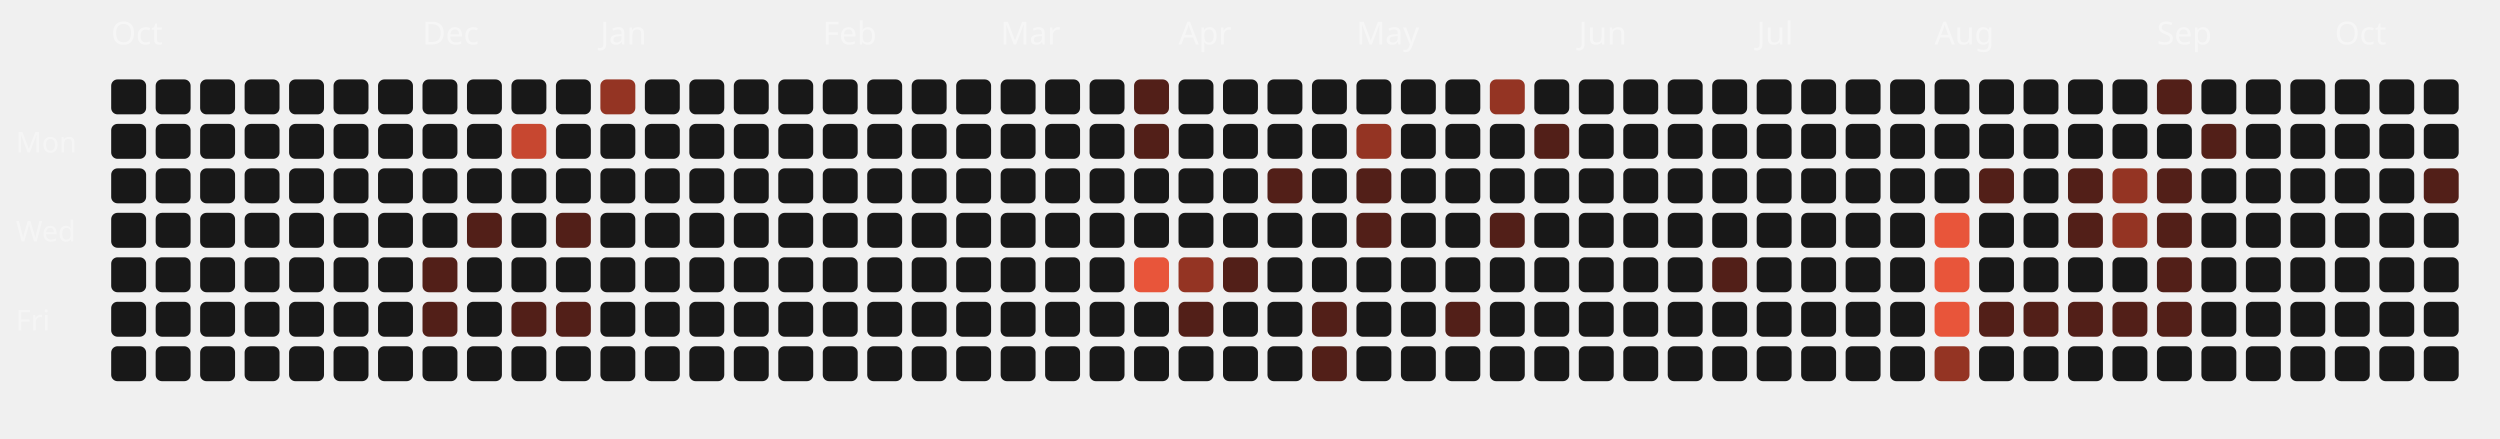
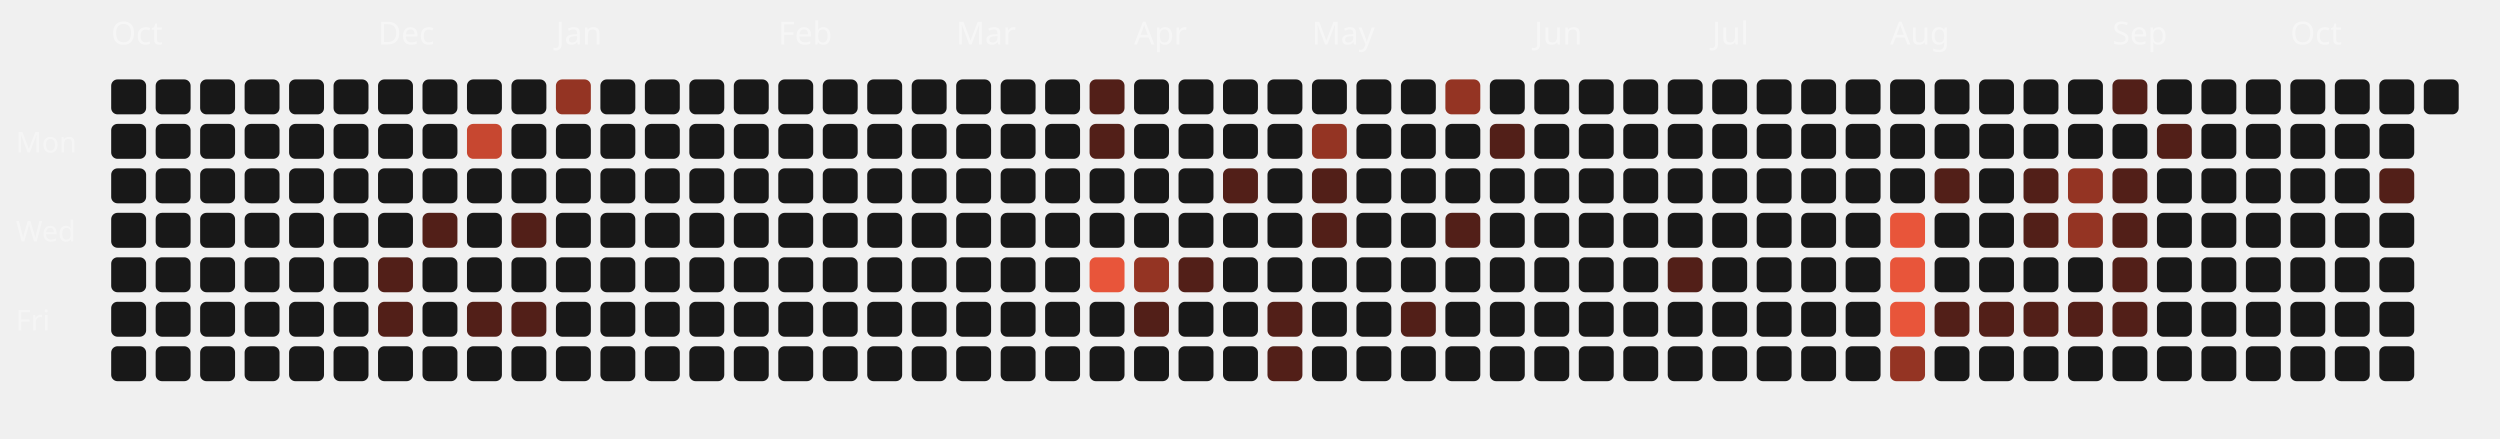
<svg xmlns="http://www.w3.org/2000/svg" viewBox="0 0 787 138" width="100%" height="100%">
  <style>
  .month-label { font-family: "Space Grotesk", sans-serif; font-size: 10px; fill: rgba(255,255,255,0.4); }
  .wday-label { font-family: "Space Grotesk", sans-serif; font-size: 9px; fill: rgba(255,255,255,0.35); }
  .day-rect { transition: all 0.2s ease; cursor: pointer; }
  .day-rect:hover { stroke: #fff; stroke-width: 1px; transform: scale(1.1); transform-origin: center; }
</style>
  <text x="5" y="48" class="wday-label">Mon</text>
  <text x="5" y="76" class="wday-label">Wed</text>
  <text x="5" y="104" class="wday-label">Fri</text>
  <text x="35" y="14" class="month-label">Oct</text>
  <rect x="35" y="25" width="11" height="11" rx="2" ry="2" fill="#181818" class="day-rect" />
  <rect x="35" y="39" width="11" height="11" rx="2" ry="2" fill="#181818" class="day-rect" />
  <rect x="35" y="53" width="11" height="11" rx="2" ry="2" fill="#181818" class="day-rect" />
  <rect x="35" y="67" width="11" height="11" rx="2" ry="2" fill="#181818" class="day-rect" />
  <rect x="35" y="81" width="11" height="11" rx="2" ry="2" fill="#181818" class="day-rect" />
  <rect x="35" y="95" width="11" height="11" rx="2" ry="2" fill="#181818" class="day-rect" />
  <rect x="35" y="109" width="11" height="11" rx="2" ry="2" fill="#181818" class="day-rect" />
  <rect x="49" y="25" width="11" height="11" rx="2" ry="2" fill="#181818" class="day-rect" />
  <rect x="49" y="39" width="11" height="11" rx="2" ry="2" fill="#181818" class="day-rect" />
  <rect x="49" y="53" width="11" height="11" rx="2" ry="2" fill="#181818" class="day-rect" />
  <rect x="49" y="67" width="11" height="11" rx="2" ry="2" fill="#181818" class="day-rect" />
  <rect x="49" y="81" width="11" height="11" rx="2" ry="2" fill="#181818" class="day-rect" />
  <rect x="49" y="95" width="11" height="11" rx="2" ry="2" fill="#181818" class="day-rect" />
  <rect x="49" y="109" width="11" height="11" rx="2" ry="2" fill="#181818" class="day-rect" />
  <rect x="63" y="25" width="11" height="11" rx="2" ry="2" fill="#181818" class="day-rect" />
  <rect x="63" y="39" width="11" height="11" rx="2" ry="2" fill="#181818" class="day-rect" />
  <rect x="63" y="53" width="11" height="11" rx="2" ry="2" fill="#181818" class="day-rect" />
  <rect x="63" y="67" width="11" height="11" rx="2" ry="2" fill="#181818" class="day-rect" />
  <rect x="63" y="81" width="11" height="11" rx="2" ry="2" fill="#181818" class="day-rect" />
  <rect x="63" y="95" width="11" height="11" rx="2" ry="2" fill="#181818" class="day-rect" />
  <rect x="63" y="109" width="11" height="11" rx="2" ry="2" fill="#181818" class="day-rect" />
  <rect x="77" y="25" width="11" height="11" rx="2" ry="2" fill="#181818" class="day-rect" />
  <rect x="77" y="39" width="11" height="11" rx="2" ry="2" fill="#181818" class="day-rect" />
  <rect x="77" y="53" width="11" height="11" rx="2" ry="2" fill="#181818" class="day-rect" />
  <rect x="77" y="67" width="11" height="11" rx="2" ry="2" fill="#181818" class="day-rect" />
  <rect x="77" y="81" width="11" height="11" rx="2" ry="2" fill="#181818" class="day-rect" />
  <rect x="77" y="95" width="11" height="11" rx="2" ry="2" fill="#181818" class="day-rect" />
  <rect x="77" y="109" width="11" height="11" rx="2" ry="2" fill="#181818" class="day-rect" />
  <rect x="91" y="25" width="11" height="11" rx="2" ry="2" fill="#181818" class="day-rect" />
  <rect x="91" y="39" width="11" height="11" rx="2" ry="2" fill="#181818" class="day-rect" />
  <rect x="91" y="53" width="11" height="11" rx="2" ry="2" fill="#181818" class="day-rect" />
  <rect x="91" y="67" width="11" height="11" rx="2" ry="2" fill="#181818" class="day-rect" />
  <rect x="91" y="81" width="11" height="11" rx="2" ry="2" fill="#181818" class="day-rect" />
  <rect x="91" y="95" width="11" height="11" rx="2" ry="2" fill="#181818" class="day-rect" />
  <rect x="91" y="109" width="11" height="11" rx="2" ry="2" fill="#181818" class="day-rect" />
  <rect x="105" y="25" width="11" height="11" rx="2" ry="2" fill="#181818" class="day-rect" />
  <rect x="105" y="39" width="11" height="11" rx="2" ry="2" fill="#181818" class="day-rect" />
  <rect x="105" y="53" width="11" height="11" rx="2" ry="2" fill="#181818" class="day-rect" />
  <rect x="105" y="67" width="11" height="11" rx="2" ry="2" fill="#181818" class="day-rect" />
  <rect x="105" y="81" width="11" height="11" rx="2" ry="2" fill="#181818" class="day-rect" />
  <rect x="105" y="95" width="11" height="11" rx="2" ry="2" fill="#181818" class="day-rect" />
  <rect x="105" y="109" width="11" height="11" rx="2" ry="2" fill="#181818" class="day-rect" />
  <rect x="119" y="25" width="11" height="11" rx="2" ry="2" fill="#181818" class="day-rect" />
+   <text x="119" y="14" class="month-label">Dec</text>
  <rect x="119" y="39" width="11" height="11" rx="2" ry="2" fill="#181818" class="day-rect" />
  <rect x="119" y="53" width="11" height="11" rx="2" ry="2" fill="#181818" class="day-rect" />
  <rect x="119" y="67" width="11" height="11" rx="2" ry="2" fill="#181818" class="day-rect" />
-   <rect x="119" y="81" width="11" height="11" rx="2" ry="2" fill="#181818" class="day-rect" />
-   <rect x="119" y="95" width="11" height="11" rx="2" ry="2" fill="#181818" class="day-rect" />
+   <rect x="119" y="81" width="11" height="11" rx="2" ry="2" fill="#521f18" class="day-rect" />
+   <rect x="119" y="95" width="11" height="11" rx="2" ry="2" fill="#521f18" class="day-rect" />
  <rect x="119" y="109" width="11" height="11" rx="2" ry="2" fill="#181818" class="day-rect" />
  <rect x="133" y="25" width="11" height="11" rx="2" ry="2" fill="#181818" class="day-rect" />
-   <text x="133" y="14" class="month-label">Dec</text>
  <rect x="133" y="39" width="11" height="11" rx="2" ry="2" fill="#181818" class="day-rect" />
  <rect x="133" y="53" width="11" height="11" rx="2" ry="2" fill="#181818" class="day-rect" />
-   <rect x="133" y="67" width="11" height="11" rx="2" ry="2" fill="#181818" class="day-rect" />
-   <rect x="133" y="81" width="11" height="11" rx="2" ry="2" fill="#521f18" class="day-rect" />
-   <rect x="133" y="95" width="11" height="11" rx="2" ry="2" fill="#521f18" class="day-rect" />
+   <rect x="133" y="67" width="11" height="11" rx="2" ry="2" fill="#521f18" class="day-rect" />
+   <rect x="133" y="81" width="11" height="11" rx="2" ry="2" fill="#181818" class="day-rect" />
+   <rect x="133" y="95" width="11" height="11" rx="2" ry="2" fill="#181818" class="day-rect" />
  <rect x="133" y="109" width="11" height="11" rx="2" ry="2" fill="#181818" class="day-rect" />
  <rect x="147" y="25" width="11" height="11" rx="2" ry="2" fill="#181818" class="day-rect" />
-   <rect x="147" y="39" width="11" height="11" rx="2" ry="2" fill="#181818" class="day-rect" />
+   <rect x="147" y="39" width="11" height="11" rx="2" ry="2" fill="#c74730" class="day-rect" />
  <rect x="147" y="53" width="11" height="11" rx="2" ry="2" fill="#181818" class="day-rect" />
-   <rect x="147" y="67" width="11" height="11" rx="2" ry="2" fill="#521f18" class="day-rect" />
+   <rect x="147" y="67" width="11" height="11" rx="2" ry="2" fill="#181818" class="day-rect" />
  <rect x="147" y="81" width="11" height="11" rx="2" ry="2" fill="#181818" class="day-rect" />
-   <rect x="147" y="95" width="11" height="11" rx="2" ry="2" fill="#181818" class="day-rect" />
+   <rect x="147" y="95" width="11" height="11" rx="2" ry="2" fill="#521f18" class="day-rect" />
  <rect x="147" y="109" width="11" height="11" rx="2" ry="2" fill="#181818" class="day-rect" />
  <rect x="161" y="25" width="11" height="11" rx="2" ry="2" fill="#181818" class="day-rect" />
-   <rect x="161" y="39" width="11" height="11" rx="2" ry="2" fill="#c74730" class="day-rect" />
+   <rect x="161" y="39" width="11" height="11" rx="2" ry="2" fill="#181818" class="day-rect" />
  <rect x="161" y="53" width="11" height="11" rx="2" ry="2" fill="#181818" class="day-rect" />
-   <rect x="161" y="67" width="11" height="11" rx="2" ry="2" fill="#181818" class="day-rect" />
+   <rect x="161" y="67" width="11" height="11" rx="2" ry="2" fill="#521f18" class="day-rect" />
  <rect x="161" y="81" width="11" height="11" rx="2" ry="2" fill="#181818" class="day-rect" />
  <rect x="161" y="95" width="11" height="11" rx="2" ry="2" fill="#521f18" class="day-rect" />
  <rect x="161" y="109" width="11" height="11" rx="2" ry="2" fill="#181818" class="day-rect" />
-   <rect x="175" y="25" width="11" height="11" rx="2" ry="2" fill="#181818" class="day-rect" />
+   <rect x="175" y="25" width="11" height="11" rx="2" ry="2" fill="#943423" class="day-rect" />
  <rect x="175" y="39" width="11" height="11" rx="2" ry="2" fill="#181818" class="day-rect" />
  <rect x="175" y="53" width="11" height="11" rx="2" ry="2" fill="#181818" class="day-rect" />
-   <rect x="175" y="67" width="11" height="11" rx="2" ry="2" fill="#521f18" class="day-rect" />
+   <rect x="175" y="67" width="11" height="11" rx="2" ry="2" fill="#181818" class="day-rect" />
+   <text x="175" y="14" class="month-label">Jan</text>
  <rect x="175" y="81" width="11" height="11" rx="2" ry="2" fill="#181818" class="day-rect" />
-   <rect x="175" y="95" width="11" height="11" rx="2" ry="2" fill="#521f18" class="day-rect" />
+   <rect x="175" y="95" width="11" height="11" rx="2" ry="2" fill="#181818" class="day-rect" />
  <rect x="175" y="109" width="11" height="11" rx="2" ry="2" fill="#181818" class="day-rect" />
-   <rect x="189" y="25" width="11" height="11" rx="2" ry="2" fill="#943423" class="day-rect" />
+   <rect x="189" y="25" width="11" height="11" rx="2" ry="2" fill="#181818" class="day-rect" />
  <rect x="189" y="39" width="11" height="11" rx="2" ry="2" fill="#181818" class="day-rect" />
  <rect x="189" y="53" width="11" height="11" rx="2" ry="2" fill="#181818" class="day-rect" />
  <rect x="189" y="67" width="11" height="11" rx="2" ry="2" fill="#181818" class="day-rect" />
-   <text x="189" y="14" class="month-label">Jan</text>
  <rect x="189" y="81" width="11" height="11" rx="2" ry="2" fill="#181818" class="day-rect" />
  <rect x="189" y="95" width="11" height="11" rx="2" ry="2" fill="#181818" class="day-rect" />
  <rect x="189" y="109" width="11" height="11" rx="2" ry="2" fill="#181818" class="day-rect" />
  <rect x="203" y="25" width="11" height="11" rx="2" ry="2" fill="#181818" class="day-rect" />
  <rect x="203" y="39" width="11" height="11" rx="2" ry="2" fill="#181818" class="day-rect" />
  <rect x="203" y="53" width="11" height="11" rx="2" ry="2" fill="#181818" class="day-rect" />
  <rect x="203" y="67" width="11" height="11" rx="2" ry="2" fill="#181818" class="day-rect" />
  <rect x="203" y="81" width="11" height="11" rx="2" ry="2" fill="#181818" class="day-rect" />
  <rect x="203" y="95" width="11" height="11" rx="2" ry="2" fill="#181818" class="day-rect" />
  <rect x="203" y="109" width="11" height="11" rx="2" ry="2" fill="#181818" class="day-rect" />
  <rect x="217" y="25" width="11" height="11" rx="2" ry="2" fill="#181818" class="day-rect" />
  <rect x="217" y="39" width="11" height="11" rx="2" ry="2" fill="#181818" class="day-rect" />
  <rect x="217" y="53" width="11" height="11" rx="2" ry="2" fill="#181818" class="day-rect" />
  <rect x="217" y="67" width="11" height="11" rx="2" ry="2" fill="#181818" class="day-rect" />
  <rect x="217" y="81" width="11" height="11" rx="2" ry="2" fill="#181818" class="day-rect" />
  <rect x="217" y="95" width="11" height="11" rx="2" ry="2" fill="#181818" class="day-rect" />
  <rect x="217" y="109" width="11" height="11" rx="2" ry="2" fill="#181818" class="day-rect" />
  <rect x="231" y="25" width="11" height="11" rx="2" ry="2" fill="#181818" class="day-rect" />
  <rect x="231" y="39" width="11" height="11" rx="2" ry="2" fill="#181818" class="day-rect" />
  <rect x="231" y="53" width="11" height="11" rx="2" ry="2" fill="#181818" class="day-rect" />
  <rect x="231" y="67" width="11" height="11" rx="2" ry="2" fill="#181818" class="day-rect" />
  <rect x="231" y="81" width="11" height="11" rx="2" ry="2" fill="#181818" class="day-rect" />
  <rect x="231" y="95" width="11" height="11" rx="2" ry="2" fill="#181818" class="day-rect" />
  <rect x="231" y="109" width="11" height="11" rx="2" ry="2" fill="#181818" class="day-rect" />
+   <text x="245" y="14" class="month-label">Feb</text>
  <rect x="245" y="25" width="11" height="11" rx="2" ry="2" fill="#181818" class="day-rect" />
  <rect x="245" y="39" width="11" height="11" rx="2" ry="2" fill="#181818" class="day-rect" />
  <rect x="245" y="53" width="11" height="11" rx="2" ry="2" fill="#181818" class="day-rect" />
  <rect x="245" y="67" width="11" height="11" rx="2" ry="2" fill="#181818" class="day-rect" />
  <rect x="245" y="81" width="11" height="11" rx="2" ry="2" fill="#181818" class="day-rect" />
  <rect x="245" y="95" width="11" height="11" rx="2" ry="2" fill="#181818" class="day-rect" />
  <rect x="245" y="109" width="11" height="11" rx="2" ry="2" fill="#181818" class="day-rect" />
-   <text x="259" y="14" class="month-label">Feb</text>
  <rect x="259" y="25" width="11" height="11" rx="2" ry="2" fill="#181818" class="day-rect" />
  <rect x="259" y="39" width="11" height="11" rx="2" ry="2" fill="#181818" class="day-rect" />
  <rect x="259" y="53" width="11" height="11" rx="2" ry="2" fill="#181818" class="day-rect" />
  <rect x="259" y="67" width="11" height="11" rx="2" ry="2" fill="#181818" class="day-rect" />
  <rect x="259" y="81" width="11" height="11" rx="2" ry="2" fill="#181818" class="day-rect" />
  <rect x="259" y="95" width="11" height="11" rx="2" ry="2" fill="#181818" class="day-rect" />
  <rect x="259" y="109" width="11" height="11" rx="2" ry="2" fill="#181818" class="day-rect" />
  <rect x="273" y="25" width="11" height="11" rx="2" ry="2" fill="#181818" class="day-rect" />
  <rect x="273" y="39" width="11" height="11" rx="2" ry="2" fill="#181818" class="day-rect" />
  <rect x="273" y="53" width="11" height="11" rx="2" ry="2" fill="#181818" class="day-rect" />
  <rect x="273" y="67" width="11" height="11" rx="2" ry="2" fill="#181818" class="day-rect" />
  <rect x="273" y="81" width="11" height="11" rx="2" ry="2" fill="#181818" class="day-rect" />
  <rect x="273" y="95" width="11" height="11" rx="2" ry="2" fill="#181818" class="day-rect" />
  <rect x="273" y="109" width="11" height="11" rx="2" ry="2" fill="#181818" class="day-rect" />
  <rect x="287" y="25" width="11" height="11" rx="2" ry="2" fill="#181818" class="day-rect" />
  <rect x="287" y="39" width="11" height="11" rx="2" ry="2" fill="#181818" class="day-rect" />
  <rect x="287" y="53" width="11" height="11" rx="2" ry="2" fill="#181818" class="day-rect" />
  <rect x="287" y="67" width="11" height="11" rx="2" ry="2" fill="#181818" class="day-rect" />
  <rect x="287" y="81" width="11" height="11" rx="2" ry="2" fill="#181818" class="day-rect" />
  <rect x="287" y="95" width="11" height="11" rx="2" ry="2" fill="#181818" class="day-rect" />
  <rect x="287" y="109" width="11" height="11" rx="2" ry="2" fill="#181818" class="day-rect" />
+   <text x="301" y="14" class="month-label">Mar</text>
  <rect x="301" y="25" width="11" height="11" rx="2" ry="2" fill="#181818" class="day-rect" />
  <rect x="301" y="39" width="11" height="11" rx="2" ry="2" fill="#181818" class="day-rect" />
  <rect x="301" y="53" width="11" height="11" rx="2" ry="2" fill="#181818" class="day-rect" />
  <rect x="301" y="67" width="11" height="11" rx="2" ry="2" fill="#181818" class="day-rect" />
  <rect x="301" y="81" width="11" height="11" rx="2" ry="2" fill="#181818" class="day-rect" />
  <rect x="301" y="95" width="11" height="11" rx="2" ry="2" fill="#181818" class="day-rect" />
  <rect x="301" y="109" width="11" height="11" rx="2" ry="2" fill="#181818" class="day-rect" />
-   <text x="315" y="14" class="month-label">Mar</text>
  <rect x="315" y="25" width="11" height="11" rx="2" ry="2" fill="#181818" class="day-rect" />
  <rect x="315" y="39" width="11" height="11" rx="2" ry="2" fill="#181818" class="day-rect" />
  <rect x="315" y="53" width="11" height="11" rx="2" ry="2" fill="#181818" class="day-rect" />
  <rect x="315" y="67" width="11" height="11" rx="2" ry="2" fill="#181818" class="day-rect" />
  <rect x="315" y="81" width="11" height="11" rx="2" ry="2" fill="#181818" class="day-rect" />
  <rect x="315" y="95" width="11" height="11" rx="2" ry="2" fill="#181818" class="day-rect" />
  <rect x="315" y="109" width="11" height="11" rx="2" ry="2" fill="#181818" class="day-rect" />
  <rect x="329" y="25" width="11" height="11" rx="2" ry="2" fill="#181818" class="day-rect" />
  <rect x="329" y="39" width="11" height="11" rx="2" ry="2" fill="#181818" class="day-rect" />
  <rect x="329" y="53" width="11" height="11" rx="2" ry="2" fill="#181818" class="day-rect" />
  <rect x="329" y="67" width="11" height="11" rx="2" ry="2" fill="#181818" class="day-rect" />
  <rect x="329" y="81" width="11" height="11" rx="2" ry="2" fill="#181818" class="day-rect" />
  <rect x="329" y="95" width="11" height="11" rx="2" ry="2" fill="#181818" class="day-rect" />
  <rect x="329" y="109" width="11" height="11" rx="2" ry="2" fill="#181818" class="day-rect" />
-   <rect x="343" y="25" width="11" height="11" rx="2" ry="2" fill="#181818" class="day-rect" />
-   <rect x="343" y="39" width="11" height="11" rx="2" ry="2" fill="#181818" class="day-rect" />
+   <rect x="343" y="25" width="11" height="11" rx="2" ry="2" fill="#521f18" class="day-rect" />
+   <rect x="343" y="39" width="11" height="11" rx="2" ry="2" fill="#521f18" class="day-rect" />
  <rect x="343" y="53" width="11" height="11" rx="2" ry="2" fill="#181818" class="day-rect" />
  <rect x="343" y="67" width="11" height="11" rx="2" ry="2" fill="#181818" class="day-rect" />
-   <rect x="343" y="81" width="11" height="11" rx="2" ry="2" fill="#181818" class="day-rect" />
+   <rect x="343" y="81" width="11" height="11" rx="2" ry="2" fill="#E8553A" class="day-rect" />
  <rect x="343" y="95" width="11" height="11" rx="2" ry="2" fill="#181818" class="day-rect" />
  <rect x="343" y="109" width="11" height="11" rx="2" ry="2" fill="#181818" class="day-rect" />
-   <rect x="357" y="25" width="11" height="11" rx="2" ry="2" fill="#521f18" class="day-rect" />
-   <rect x="357" y="39" width="11" height="11" rx="2" ry="2" fill="#521f18" class="day-rect" />
+   <rect x="357" y="25" width="11" height="11" rx="2" ry="2" fill="#181818" class="day-rect" />
+   <rect x="357" y="39" width="11" height="11" rx="2" ry="2" fill="#181818" class="day-rect" />
  <rect x="357" y="53" width="11" height="11" rx="2" ry="2" fill="#181818" class="day-rect" />
+   <text x="357" y="14" class="month-label">Apr</text>
  <rect x="357" y="67" width="11" height="11" rx="2" ry="2" fill="#181818" class="day-rect" />
-   <rect x="357" y="81" width="11" height="11" rx="2" ry="2" fill="#E8553A" class="day-rect" />
-   <rect x="357" y="95" width="11" height="11" rx="2" ry="2" fill="#181818" class="day-rect" />
+   <rect x="357" y="81" width="11" height="11" rx="2" ry="2" fill="#943423" class="day-rect" />
+   <rect x="357" y="95" width="11" height="11" rx="2" ry="2" fill="#521f18" class="day-rect" />
  <rect x="357" y="109" width="11" height="11" rx="2" ry="2" fill="#181818" class="day-rect" />
  <rect x="371" y="25" width="11" height="11" rx="2" ry="2" fill="#181818" class="day-rect" />
  <rect x="371" y="39" width="11" height="11" rx="2" ry="2" fill="#181818" class="day-rect" />
  <rect x="371" y="53" width="11" height="11" rx="2" ry="2" fill="#181818" class="day-rect" />
-   <text x="371" y="14" class="month-label">Apr</text>
  <rect x="371" y="67" width="11" height="11" rx="2" ry="2" fill="#181818" class="day-rect" />
-   <rect x="371" y="81" width="11" height="11" rx="2" ry="2" fill="#943423" class="day-rect" />
-   <rect x="371" y="95" width="11" height="11" rx="2" ry="2" fill="#521f18" class="day-rect" />
+   <rect x="371" y="81" width="11" height="11" rx="2" ry="2" fill="#521f18" class="day-rect" />
+   <rect x="371" y="95" width="11" height="11" rx="2" ry="2" fill="#181818" class="day-rect" />
  <rect x="371" y="109" width="11" height="11" rx="2" ry="2" fill="#181818" class="day-rect" />
  <rect x="385" y="25" width="11" height="11" rx="2" ry="2" fill="#181818" class="day-rect" />
  <rect x="385" y="39" width="11" height="11" rx="2" ry="2" fill="#181818" class="day-rect" />
-   <rect x="385" y="53" width="11" height="11" rx="2" ry="2" fill="#181818" class="day-rect" />
+   <rect x="385" y="53" width="11" height="11" rx="2" ry="2" fill="#521f18" class="day-rect" />
  <rect x="385" y="67" width="11" height="11" rx="2" ry="2" fill="#181818" class="day-rect" />
-   <rect x="385" y="81" width="11" height="11" rx="2" ry="2" fill="#521f18" class="day-rect" />
+   <rect x="385" y="81" width="11" height="11" rx="2" ry="2" fill="#181818" class="day-rect" />
  <rect x="385" y="95" width="11" height="11" rx="2" ry="2" fill="#181818" class="day-rect" />
  <rect x="385" y="109" width="11" height="11" rx="2" ry="2" fill="#181818" class="day-rect" />
  <rect x="399" y="25" width="11" height="11" rx="2" ry="2" fill="#181818" class="day-rect" />
  <rect x="399" y="39" width="11" height="11" rx="2" ry="2" fill="#181818" class="day-rect" />
-   <rect x="399" y="53" width="11" height="11" rx="2" ry="2" fill="#521f18" class="day-rect" />
+   <rect x="399" y="53" width="11" height="11" rx="2" ry="2" fill="#181818" class="day-rect" />
  <rect x="399" y="67" width="11" height="11" rx="2" ry="2" fill="#181818" class="day-rect" />
  <rect x="399" y="81" width="11" height="11" rx="2" ry="2" fill="#181818" class="day-rect" />
-   <rect x="399" y="95" width="11" height="11" rx="2" ry="2" fill="#181818" class="day-rect" />
-   <rect x="399" y="109" width="11" height="11" rx="2" ry="2" fill="#181818" class="day-rect" />
+   <rect x="399" y="95" width="11" height="11" rx="2" ry="2" fill="#521f18" class="day-rect" />
+   <rect x="399" y="109" width="11" height="11" rx="2" ry="2" fill="#521f18" class="day-rect" />
  <rect x="413" y="25" width="11" height="11" rx="2" ry="2" fill="#181818" class="day-rect" />
-   <rect x="413" y="39" width="11" height="11" rx="2" ry="2" fill="#181818" class="day-rect" />
-   <rect x="413" y="53" width="11" height="11" rx="2" ry="2" fill="#181818" class="day-rect" />
-   <rect x="413" y="67" width="11" height="11" rx="2" ry="2" fill="#181818" class="day-rect" />
+   <rect x="413" y="39" width="11" height="11" rx="2" ry="2" fill="#943423" class="day-rect" />
+   <rect x="413" y="53" width="11" height="11" rx="2" ry="2" fill="#521f18" class="day-rect" />
+   <rect x="413" y="67" width="11" height="11" rx="2" ry="2" fill="#521f18" class="day-rect" />
  <rect x="413" y="81" width="11" height="11" rx="2" ry="2" fill="#181818" class="day-rect" />
-   <rect x="413" y="95" width="11" height="11" rx="2" ry="2" fill="#521f18" class="day-rect" />
-   <rect x="413" y="109" width="11" height="11" rx="2" ry="2" fill="#521f18" class="day-rect" />
+   <text x="413" y="14" class="month-label">May</text>
+   <rect x="413" y="95" width="11" height="11" rx="2" ry="2" fill="#181818" class="day-rect" />
+   <rect x="413" y="109" width="11" height="11" rx="2" ry="2" fill="#181818" class="day-rect" />
  <rect x="427" y="25" width="11" height="11" rx="2" ry="2" fill="#181818" class="day-rect" />
-   <rect x="427" y="39" width="11" height="11" rx="2" ry="2" fill="#943423" class="day-rect" />
-   <rect x="427" y="53" width="11" height="11" rx="2" ry="2" fill="#521f18" class="day-rect" />
-   <rect x="427" y="67" width="11" height="11" rx="2" ry="2" fill="#521f18" class="day-rect" />
+   <rect x="427" y="39" width="11" height="11" rx="2" ry="2" fill="#181818" class="day-rect" />
+   <rect x="427" y="53" width="11" height="11" rx="2" ry="2" fill="#181818" class="day-rect" />
+   <rect x="427" y="67" width="11" height="11" rx="2" ry="2" fill="#181818" class="day-rect" />
  <rect x="427" y="81" width="11" height="11" rx="2" ry="2" fill="#181818" class="day-rect" />
-   <text x="427" y="14" class="month-label">May</text>
  <rect x="427" y="95" width="11" height="11" rx="2" ry="2" fill="#181818" class="day-rect" />
  <rect x="427" y="109" width="11" height="11" rx="2" ry="2" fill="#181818" class="day-rect" />
  <rect x="441" y="25" width="11" height="11" rx="2" ry="2" fill="#181818" class="day-rect" />
  <rect x="441" y="39" width="11" height="11" rx="2" ry="2" fill="#181818" class="day-rect" />
  <rect x="441" y="53" width="11" height="11" rx="2" ry="2" fill="#181818" class="day-rect" />
  <rect x="441" y="67" width="11" height="11" rx="2" ry="2" fill="#181818" class="day-rect" />
  <rect x="441" y="81" width="11" height="11" rx="2" ry="2" fill="#181818" class="day-rect" />
-   <rect x="441" y="95" width="11" height="11" rx="2" ry="2" fill="#181818" class="day-rect" />
+   <rect x="441" y="95" width="11" height="11" rx="2" ry="2" fill="#521f18" class="day-rect" />
  <rect x="441" y="109" width="11" height="11" rx="2" ry="2" fill="#181818" class="day-rect" />
-   <rect x="455" y="25" width="11" height="11" rx="2" ry="2" fill="#181818" class="day-rect" />
+   <rect x="455" y="25" width="11" height="11" rx="2" ry="2" fill="#943423" class="day-rect" />
  <rect x="455" y="39" width="11" height="11" rx="2" ry="2" fill="#181818" class="day-rect" />
  <rect x="455" y="53" width="11" height="11" rx="2" ry="2" fill="#181818" class="day-rect" />
-   <rect x="455" y="67" width="11" height="11" rx="2" ry="2" fill="#181818" class="day-rect" />
+   <rect x="455" y="67" width="11" height="11" rx="2" ry="2" fill="#521f18" class="day-rect" />
  <rect x="455" y="81" width="11" height="11" rx="2" ry="2" fill="#181818" class="day-rect" />
-   <rect x="455" y="95" width="11" height="11" rx="2" ry="2" fill="#521f18" class="day-rect" />
+   <rect x="455" y="95" width="11" height="11" rx="2" ry="2" fill="#181818" class="day-rect" />
  <rect x="455" y="109" width="11" height="11" rx="2" ry="2" fill="#181818" class="day-rect" />
-   <rect x="469" y="25" width="11" height="11" rx="2" ry="2" fill="#943423" class="day-rect" />
-   <rect x="469" y="39" width="11" height="11" rx="2" ry="2" fill="#181818" class="day-rect" />
+   <rect x="469" y="25" width="11" height="11" rx="2" ry="2" fill="#181818" class="day-rect" />
+   <rect x="469" y="39" width="11" height="11" rx="2" ry="2" fill="#521f18" class="day-rect" />
  <rect x="469" y="53" width="11" height="11" rx="2" ry="2" fill="#181818" class="day-rect" />
-   <rect x="469" y="67" width="11" height="11" rx="2" ry="2" fill="#521f18" class="day-rect" />
+   <rect x="469" y="67" width="11" height="11" rx="2" ry="2" fill="#181818" class="day-rect" />
  <rect x="469" y="81" width="11" height="11" rx="2" ry="2" fill="#181818" class="day-rect" />
  <rect x="469" y="95" width="11" height="11" rx="2" ry="2" fill="#181818" class="day-rect" />
  <rect x="469" y="109" width="11" height="11" rx="2" ry="2" fill="#181818" class="day-rect" />
  <rect x="483" y="25" width="11" height="11" rx="2" ry="2" fill="#181818" class="day-rect" />
-   <rect x="483" y="39" width="11" height="11" rx="2" ry="2" fill="#521f18" class="day-rect" />
+   <text x="483" y="14" class="month-label">Jun</text>
+   <rect x="483" y="39" width="11" height="11" rx="2" ry="2" fill="#181818" class="day-rect" />
  <rect x="483" y="53" width="11" height="11" rx="2" ry="2" fill="#181818" class="day-rect" />
  <rect x="483" y="67" width="11" height="11" rx="2" ry="2" fill="#181818" class="day-rect" />
  <rect x="483" y="81" width="11" height="11" rx="2" ry="2" fill="#181818" class="day-rect" />
  <rect x="483" y="95" width="11" height="11" rx="2" ry="2" fill="#181818" class="day-rect" />
  <rect x="483" y="109" width="11" height="11" rx="2" ry="2" fill="#181818" class="day-rect" />
  <rect x="497" y="25" width="11" height="11" rx="2" ry="2" fill="#181818" class="day-rect" />
-   <text x="497" y="14" class="month-label">Jun</text>
  <rect x="497" y="39" width="11" height="11" rx="2" ry="2" fill="#181818" class="day-rect" />
  <rect x="497" y="53" width="11" height="11" rx="2" ry="2" fill="#181818" class="day-rect" />
  <rect x="497" y="67" width="11" height="11" rx="2" ry="2" fill="#181818" class="day-rect" />
  <rect x="497" y="81" width="11" height="11" rx="2" ry="2" fill="#181818" class="day-rect" />
  <rect x="497" y="95" width="11" height="11" rx="2" ry="2" fill="#181818" class="day-rect" />
  <rect x="497" y="109" width="11" height="11" rx="2" ry="2" fill="#181818" class="day-rect" />
  <rect x="511" y="25" width="11" height="11" rx="2" ry="2" fill="#181818" class="day-rect" />
  <rect x="511" y="39" width="11" height="11" rx="2" ry="2" fill="#181818" class="day-rect" />
  <rect x="511" y="53" width="11" height="11" rx="2" ry="2" fill="#181818" class="day-rect" />
  <rect x="511" y="67" width="11" height="11" rx="2" ry="2" fill="#181818" class="day-rect" />
  <rect x="511" y="81" width="11" height="11" rx="2" ry="2" fill="#181818" class="day-rect" />
  <rect x="511" y="95" width="11" height="11" rx="2" ry="2" fill="#181818" class="day-rect" />
  <rect x="511" y="109" width="11" height="11" rx="2" ry="2" fill="#181818" class="day-rect" />
  <rect x="525" y="25" width="11" height="11" rx="2" ry="2" fill="#181818" class="day-rect" />
  <rect x="525" y="39" width="11" height="11" rx="2" ry="2" fill="#181818" class="day-rect" />
  <rect x="525" y="53" width="11" height="11" rx="2" ry="2" fill="#181818" class="day-rect" />
  <rect x="525" y="67" width="11" height="11" rx="2" ry="2" fill="#181818" class="day-rect" />
-   <rect x="525" y="81" width="11" height="11" rx="2" ry="2" fill="#181818" class="day-rect" />
+   <rect x="525" y="81" width="11" height="11" rx="2" ry="2" fill="#521f18" class="day-rect" />
  <rect x="525" y="95" width="11" height="11" rx="2" ry="2" fill="#181818" class="day-rect" />
  <rect x="525" y="109" width="11" height="11" rx="2" ry="2" fill="#181818" class="day-rect" />
  <rect x="539" y="25" width="11" height="11" rx="2" ry="2" fill="#181818" class="day-rect" />
  <rect x="539" y="39" width="11" height="11" rx="2" ry="2" fill="#181818" class="day-rect" />
  <rect x="539" y="53" width="11" height="11" rx="2" ry="2" fill="#181818" class="day-rect" />
+   <text x="539" y="14" class="month-label">Jul</text>
  <rect x="539" y="67" width="11" height="11" rx="2" ry="2" fill="#181818" class="day-rect" />
-   <rect x="539" y="81" width="11" height="11" rx="2" ry="2" fill="#521f18" class="day-rect" />
+   <rect x="539" y="81" width="11" height="11" rx="2" ry="2" fill="#181818" class="day-rect" />
  <rect x="539" y="95" width="11" height="11" rx="2" ry="2" fill="#181818" class="day-rect" />
  <rect x="539" y="109" width="11" height="11" rx="2" ry="2" fill="#181818" class="day-rect" />
  <rect x="553" y="25" width="11" height="11" rx="2" ry="2" fill="#181818" class="day-rect" />
  <rect x="553" y="39" width="11" height="11" rx="2" ry="2" fill="#181818" class="day-rect" />
  <rect x="553" y="53" width="11" height="11" rx="2" ry="2" fill="#181818" class="day-rect" />
-   <text x="553" y="14" class="month-label">Jul</text>
  <rect x="553" y="67" width="11" height="11" rx="2" ry="2" fill="#181818" class="day-rect" />
  <rect x="553" y="81" width="11" height="11" rx="2" ry="2" fill="#181818" class="day-rect" />
  <rect x="553" y="95" width="11" height="11" rx="2" ry="2" fill="#181818" class="day-rect" />
  <rect x="553" y="109" width="11" height="11" rx="2" ry="2" fill="#181818" class="day-rect" />
  <rect x="567" y="25" width="11" height="11" rx="2" ry="2" fill="#181818" class="day-rect" />
  <rect x="567" y="39" width="11" height="11" rx="2" ry="2" fill="#181818" class="day-rect" />
  <rect x="567" y="53" width="11" height="11" rx="2" ry="2" fill="#181818" class="day-rect" />
  <rect x="567" y="67" width="11" height="11" rx="2" ry="2" fill="#181818" class="day-rect" />
  <rect x="567" y="81" width="11" height="11" rx="2" ry="2" fill="#181818" class="day-rect" />
  <rect x="567" y="95" width="11" height="11" rx="2" ry="2" fill="#181818" class="day-rect" />
  <rect x="567" y="109" width="11" height="11" rx="2" ry="2" fill="#181818" class="day-rect" />
  <rect x="581" y="25" width="11" height="11" rx="2" ry="2" fill="#181818" class="day-rect" />
  <rect x="581" y="39" width="11" height="11" rx="2" ry="2" fill="#181818" class="day-rect" />
  <rect x="581" y="53" width="11" height="11" rx="2" ry="2" fill="#181818" class="day-rect" />
  <rect x="581" y="67" width="11" height="11" rx="2" ry="2" fill="#181818" class="day-rect" />
  <rect x="581" y="81" width="11" height="11" rx="2" ry="2" fill="#181818" class="day-rect" />
  <rect x="581" y="95" width="11" height="11" rx="2" ry="2" fill="#181818" class="day-rect" />
  <rect x="581" y="109" width="11" height="11" rx="2" ry="2" fill="#181818" class="day-rect" />
  <rect x="595" y="25" width="11" height="11" rx="2" ry="2" fill="#181818" class="day-rect" />
  <rect x="595" y="39" width="11" height="11" rx="2" ry="2" fill="#181818" class="day-rect" />
  <rect x="595" y="53" width="11" height="11" rx="2" ry="2" fill="#181818" class="day-rect" />
-   <rect x="595" y="67" width="11" height="11" rx="2" ry="2" fill="#181818" class="day-rect" />
-   <rect x="595" y="81" width="11" height="11" rx="2" ry="2" fill="#181818" class="day-rect" />
-   <rect x="595" y="95" width="11" height="11" rx="2" ry="2" fill="#181818" class="day-rect" />
-   <rect x="595" y="109" width="11" height="11" rx="2" ry="2" fill="#181818" class="day-rect" />
+   <rect x="595" y="67" width="11" height="11" rx="2" ry="2" fill="#E8553A" class="day-rect" />
+   <rect x="595" y="81" width="11" height="11" rx="2" ry="2" fill="#E8553A" class="day-rect" />
+   <rect x="595" y="95" width="11" height="11" rx="2" ry="2" fill="#E8553A" class="day-rect" />
+   <text x="595" y="14" class="month-label">Aug</text>
+   <rect x="595" y="109" width="11" height="11" rx="2" ry="2" fill="#943423" class="day-rect" />
  <rect x="609" y="25" width="11" height="11" rx="2" ry="2" fill="#181818" class="day-rect" />
  <rect x="609" y="39" width="11" height="11" rx="2" ry="2" fill="#181818" class="day-rect" />
-   <rect x="609" y="53" width="11" height="11" rx="2" ry="2" fill="#181818" class="day-rect" />
-   <rect x="609" y="67" width="11" height="11" rx="2" ry="2" fill="#E8553A" class="day-rect" />
-   <rect x="609" y="81" width="11" height="11" rx="2" ry="2" fill="#E8553A" class="day-rect" />
-   <rect x="609" y="95" width="11" height="11" rx="2" ry="2" fill="#E8553A" class="day-rect" />
-   <text x="609" y="14" class="month-label">Aug</text>
-   <rect x="609" y="109" width="11" height="11" rx="2" ry="2" fill="#943423" class="day-rect" />
+   <rect x="609" y="53" width="11" height="11" rx="2" ry="2" fill="#521f18" class="day-rect" />
+   <rect x="609" y="67" width="11" height="11" rx="2" ry="2" fill="#181818" class="day-rect" />
+   <rect x="609" y="81" width="11" height="11" rx="2" ry="2" fill="#181818" class="day-rect" />
+   <rect x="609" y="95" width="11" height="11" rx="2" ry="2" fill="#521f18" class="day-rect" />
+   <rect x="609" y="109" width="11" height="11" rx="2" ry="2" fill="#181818" class="day-rect" />
  <rect x="623" y="25" width="11" height="11" rx="2" ry="2" fill="#181818" class="day-rect" />
  <rect x="623" y="39" width="11" height="11" rx="2" ry="2" fill="#181818" class="day-rect" />
-   <rect x="623" y="53" width="11" height="11" rx="2" ry="2" fill="#521f18" class="day-rect" />
+   <rect x="623" y="53" width="11" height="11" rx="2" ry="2" fill="#181818" class="day-rect" />
  <rect x="623" y="67" width="11" height="11" rx="2" ry="2" fill="#181818" class="day-rect" />
  <rect x="623" y="81" width="11" height="11" rx="2" ry="2" fill="#181818" class="day-rect" />
  <rect x="623" y="95" width="11" height="11" rx="2" ry="2" fill="#521f18" class="day-rect" />
  <rect x="623" y="109" width="11" height="11" rx="2" ry="2" fill="#181818" class="day-rect" />
  <rect x="637" y="25" width="11" height="11" rx="2" ry="2" fill="#181818" class="day-rect" />
  <rect x="637" y="39" width="11" height="11" rx="2" ry="2" fill="#181818" class="day-rect" />
-   <rect x="637" y="53" width="11" height="11" rx="2" ry="2" fill="#181818" class="day-rect" />
-   <rect x="637" y="67" width="11" height="11" rx="2" ry="2" fill="#181818" class="day-rect" />
+   <rect x="637" y="53" width="11" height="11" rx="2" ry="2" fill="#521f18" class="day-rect" />
+   <rect x="637" y="67" width="11" height="11" rx="2" ry="2" fill="#521f18" class="day-rect" />
  <rect x="637" y="81" width="11" height="11" rx="2" ry="2" fill="#181818" class="day-rect" />
  <rect x="637" y="95" width="11" height="11" rx="2" ry="2" fill="#521f18" class="day-rect" />
  <rect x="637" y="109" width="11" height="11" rx="2" ry="2" fill="#181818" class="day-rect" />
  <rect x="651" y="25" width="11" height="11" rx="2" ry="2" fill="#181818" class="day-rect" />
  <rect x="651" y="39" width="11" height="11" rx="2" ry="2" fill="#181818" class="day-rect" />
-   <rect x="651" y="53" width="11" height="11" rx="2" ry="2" fill="#521f18" class="day-rect" />
-   <rect x="651" y="67" width="11" height="11" rx="2" ry="2" fill="#521f18" class="day-rect" />
+   <rect x="651" y="53" width="11" height="11" rx="2" ry="2" fill="#943423" class="day-rect" />
+   <rect x="651" y="67" width="11" height="11" rx="2" ry="2" fill="#943423" class="day-rect" />
  <rect x="651" y="81" width="11" height="11" rx="2" ry="2" fill="#181818" class="day-rect" />
  <rect x="651" y="95" width="11" height="11" rx="2" ry="2" fill="#521f18" class="day-rect" />
  <rect x="651" y="109" width="11" height="11" rx="2" ry="2" fill="#181818" class="day-rect" />
-   <rect x="665" y="25" width="11" height="11" rx="2" ry="2" fill="#181818" class="day-rect" />
+   <rect x="665" y="25" width="11" height="11" rx="2" ry="2" fill="#521f18" class="day-rect" />
  <rect x="665" y="39" width="11" height="11" rx="2" ry="2" fill="#181818" class="day-rect" />
-   <rect x="665" y="53" width="11" height="11" rx="2" ry="2" fill="#943423" class="day-rect" />
-   <rect x="665" y="67" width="11" height="11" rx="2" ry="2" fill="#943423" class="day-rect" />
-   <rect x="665" y="81" width="11" height="11" rx="2" ry="2" fill="#181818" class="day-rect" />
+   <text x="665" y="14" class="month-label">Sep</text>
+   <rect x="665" y="53" width="11" height="11" rx="2" ry="2" fill="#521f18" class="day-rect" />
+   <rect x="665" y="67" width="11" height="11" rx="2" ry="2" fill="#521f18" class="day-rect" />
+   <rect x="665" y="81" width="11" height="11" rx="2" ry="2" fill="#521f18" class="day-rect" />
  <rect x="665" y="95" width="11" height="11" rx="2" ry="2" fill="#521f18" class="day-rect" />
  <rect x="665" y="109" width="11" height="11" rx="2" ry="2" fill="#181818" class="day-rect" />
-   <rect x="679" y="25" width="11" height="11" rx="2" ry="2" fill="#521f18" class="day-rect" />
-   <rect x="679" y="39" width="11" height="11" rx="2" ry="2" fill="#181818" class="day-rect" />
-   <text x="679" y="14" class="month-label">Sep</text>
-   <rect x="679" y="53" width="11" height="11" rx="2" ry="2" fill="#521f18" class="day-rect" />
-   <rect x="679" y="67" width="11" height="11" rx="2" ry="2" fill="#521f18" class="day-rect" />
-   <rect x="679" y="81" width="11" height="11" rx="2" ry="2" fill="#521f18" class="day-rect" />
-   <rect x="679" y="95" width="11" height="11" rx="2" ry="2" fill="#521f18" class="day-rect" />
+   <rect x="679" y="25" width="11" height="11" rx="2" ry="2" fill="#181818" class="day-rect" />
+   <rect x="679" y="39" width="11" height="11" rx="2" ry="2" fill="#521f18" class="day-rect" />
+   <rect x="679" y="53" width="11" height="11" rx="2" ry="2" fill="#181818" class="day-rect" />
+   <rect x="679" y="67" width="11" height="11" rx="2" ry="2" fill="#181818" class="day-rect" />
+   <rect x="679" y="81" width="11" height="11" rx="2" ry="2" fill="#181818" class="day-rect" />
+   <rect x="679" y="95" width="11" height="11" rx="2" ry="2" fill="#181818" class="day-rect" />
  <rect x="679" y="109" width="11" height="11" rx="2" ry="2" fill="#181818" class="day-rect" />
  <rect x="693" y="25" width="11" height="11" rx="2" ry="2" fill="#181818" class="day-rect" />
-   <rect x="693" y="39" width="11" height="11" rx="2" ry="2" fill="#521f18" class="day-rect" />
+   <rect x="693" y="39" width="11" height="11" rx="2" ry="2" fill="#181818" class="day-rect" />
  <rect x="693" y="53" width="11" height="11" rx="2" ry="2" fill="#181818" class="day-rect" />
  <rect x="693" y="67" width="11" height="11" rx="2" ry="2" fill="#181818" class="day-rect" />
  <rect x="693" y="81" width="11" height="11" rx="2" ry="2" fill="#181818" class="day-rect" />
  <rect x="693" y="95" width="11" height="11" rx="2" ry="2" fill="#181818" class="day-rect" />
  <rect x="693" y="109" width="11" height="11" rx="2" ry="2" fill="#181818" class="day-rect" />
  <rect x="707" y="25" width="11" height="11" rx="2" ry="2" fill="#181818" class="day-rect" />
  <rect x="707" y="39" width="11" height="11" rx="2" ry="2" fill="#181818" class="day-rect" />
  <rect x="707" y="53" width="11" height="11" rx="2" ry="2" fill="#181818" class="day-rect" />
  <rect x="707" y="67" width="11" height="11" rx="2" ry="2" fill="#181818" class="day-rect" />
  <rect x="707" y="81" width="11" height="11" rx="2" ry="2" fill="#181818" class="day-rect" />
  <rect x="707" y="95" width="11" height="11" rx="2" ry="2" fill="#181818" class="day-rect" />
  <rect x="707" y="109" width="11" height="11" rx="2" ry="2" fill="#181818" class="day-rect" />
  <rect x="721" y="25" width="11" height="11" rx="2" ry="2" fill="#181818" class="day-rect" />
  <rect x="721" y="39" width="11" height="11" rx="2" ry="2" fill="#181818" class="day-rect" />
  <rect x="721" y="53" width="11" height="11" rx="2" ry="2" fill="#181818" class="day-rect" />
  <rect x="721" y="67" width="11" height="11" rx="2" ry="2" fill="#181818" class="day-rect" />
+   <text x="721" y="14" class="month-label">Oct</text>
  <rect x="721" y="81" width="11" height="11" rx="2" ry="2" fill="#181818" class="day-rect" />
  <rect x="721" y="95" width="11" height="11" rx="2" ry="2" fill="#181818" class="day-rect" />
  <rect x="721" y="109" width="11" height="11" rx="2" ry="2" fill="#181818" class="day-rect" />
  <rect x="735" y="25" width="11" height="11" rx="2" ry="2" fill="#181818" class="day-rect" />
  <rect x="735" y="39" width="11" height="11" rx="2" ry="2" fill="#181818" class="day-rect" />
  <rect x="735" y="53" width="11" height="11" rx="2" ry="2" fill="#181818" class="day-rect" />
  <rect x="735" y="67" width="11" height="11" rx="2" ry="2" fill="#181818" class="day-rect" />
-   <text x="735" y="14" class="month-label">Oct</text>
  <rect x="735" y="81" width="11" height="11" rx="2" ry="2" fill="#181818" class="day-rect" />
  <rect x="735" y="95" width="11" height="11" rx="2" ry="2" fill="#181818" class="day-rect" />
  <rect x="735" y="109" width="11" height="11" rx="2" ry="2" fill="#181818" class="day-rect" />
  <rect x="749" y="25" width="11" height="11" rx="2" ry="2" fill="#181818" class="day-rect" />
  <rect x="749" y="39" width="11" height="11" rx="2" ry="2" fill="#181818" class="day-rect" />
-   <rect x="749" y="53" width="11" height="11" rx="2" ry="2" fill="#181818" class="day-rect" />
+   <rect x="749" y="53" width="11" height="11" rx="2" ry="2" fill="#521f18" class="day-rect" />
  <rect x="749" y="67" width="11" height="11" rx="2" ry="2" fill="#181818" class="day-rect" />
  <rect x="749" y="81" width="11" height="11" rx="2" ry="2" fill="#181818" class="day-rect" />
  <rect x="749" y="95" width="11" height="11" rx="2" ry="2" fill="#181818" class="day-rect" />
  <rect x="749" y="109" width="11" height="11" rx="2" ry="2" fill="#181818" class="day-rect" />
  <rect x="763" y="25" width="11" height="11" rx="2" ry="2" fill="#181818" class="day-rect" />
-   <rect x="763" y="39" width="11" height="11" rx="2" ry="2" fill="#181818" class="day-rect" />
-   <rect x="763" y="53" width="11" height="11" rx="2" ry="2" fill="#521f18" class="day-rect" />
-   <rect x="763" y="67" width="11" height="11" rx="2" ry="2" fill="#181818" class="day-rect" />
-   <rect x="763" y="81" width="11" height="11" rx="2" ry="2" fill="#181818" class="day-rect" />
-   <rect x="763" y="95" width="11" height="11" rx="2" ry="2" fill="#181818" class="day-rect" />
-   <rect x="763" y="109" width="11" height="11" rx="2" ry="2" fill="#181818" class="day-rect" />
</svg>
